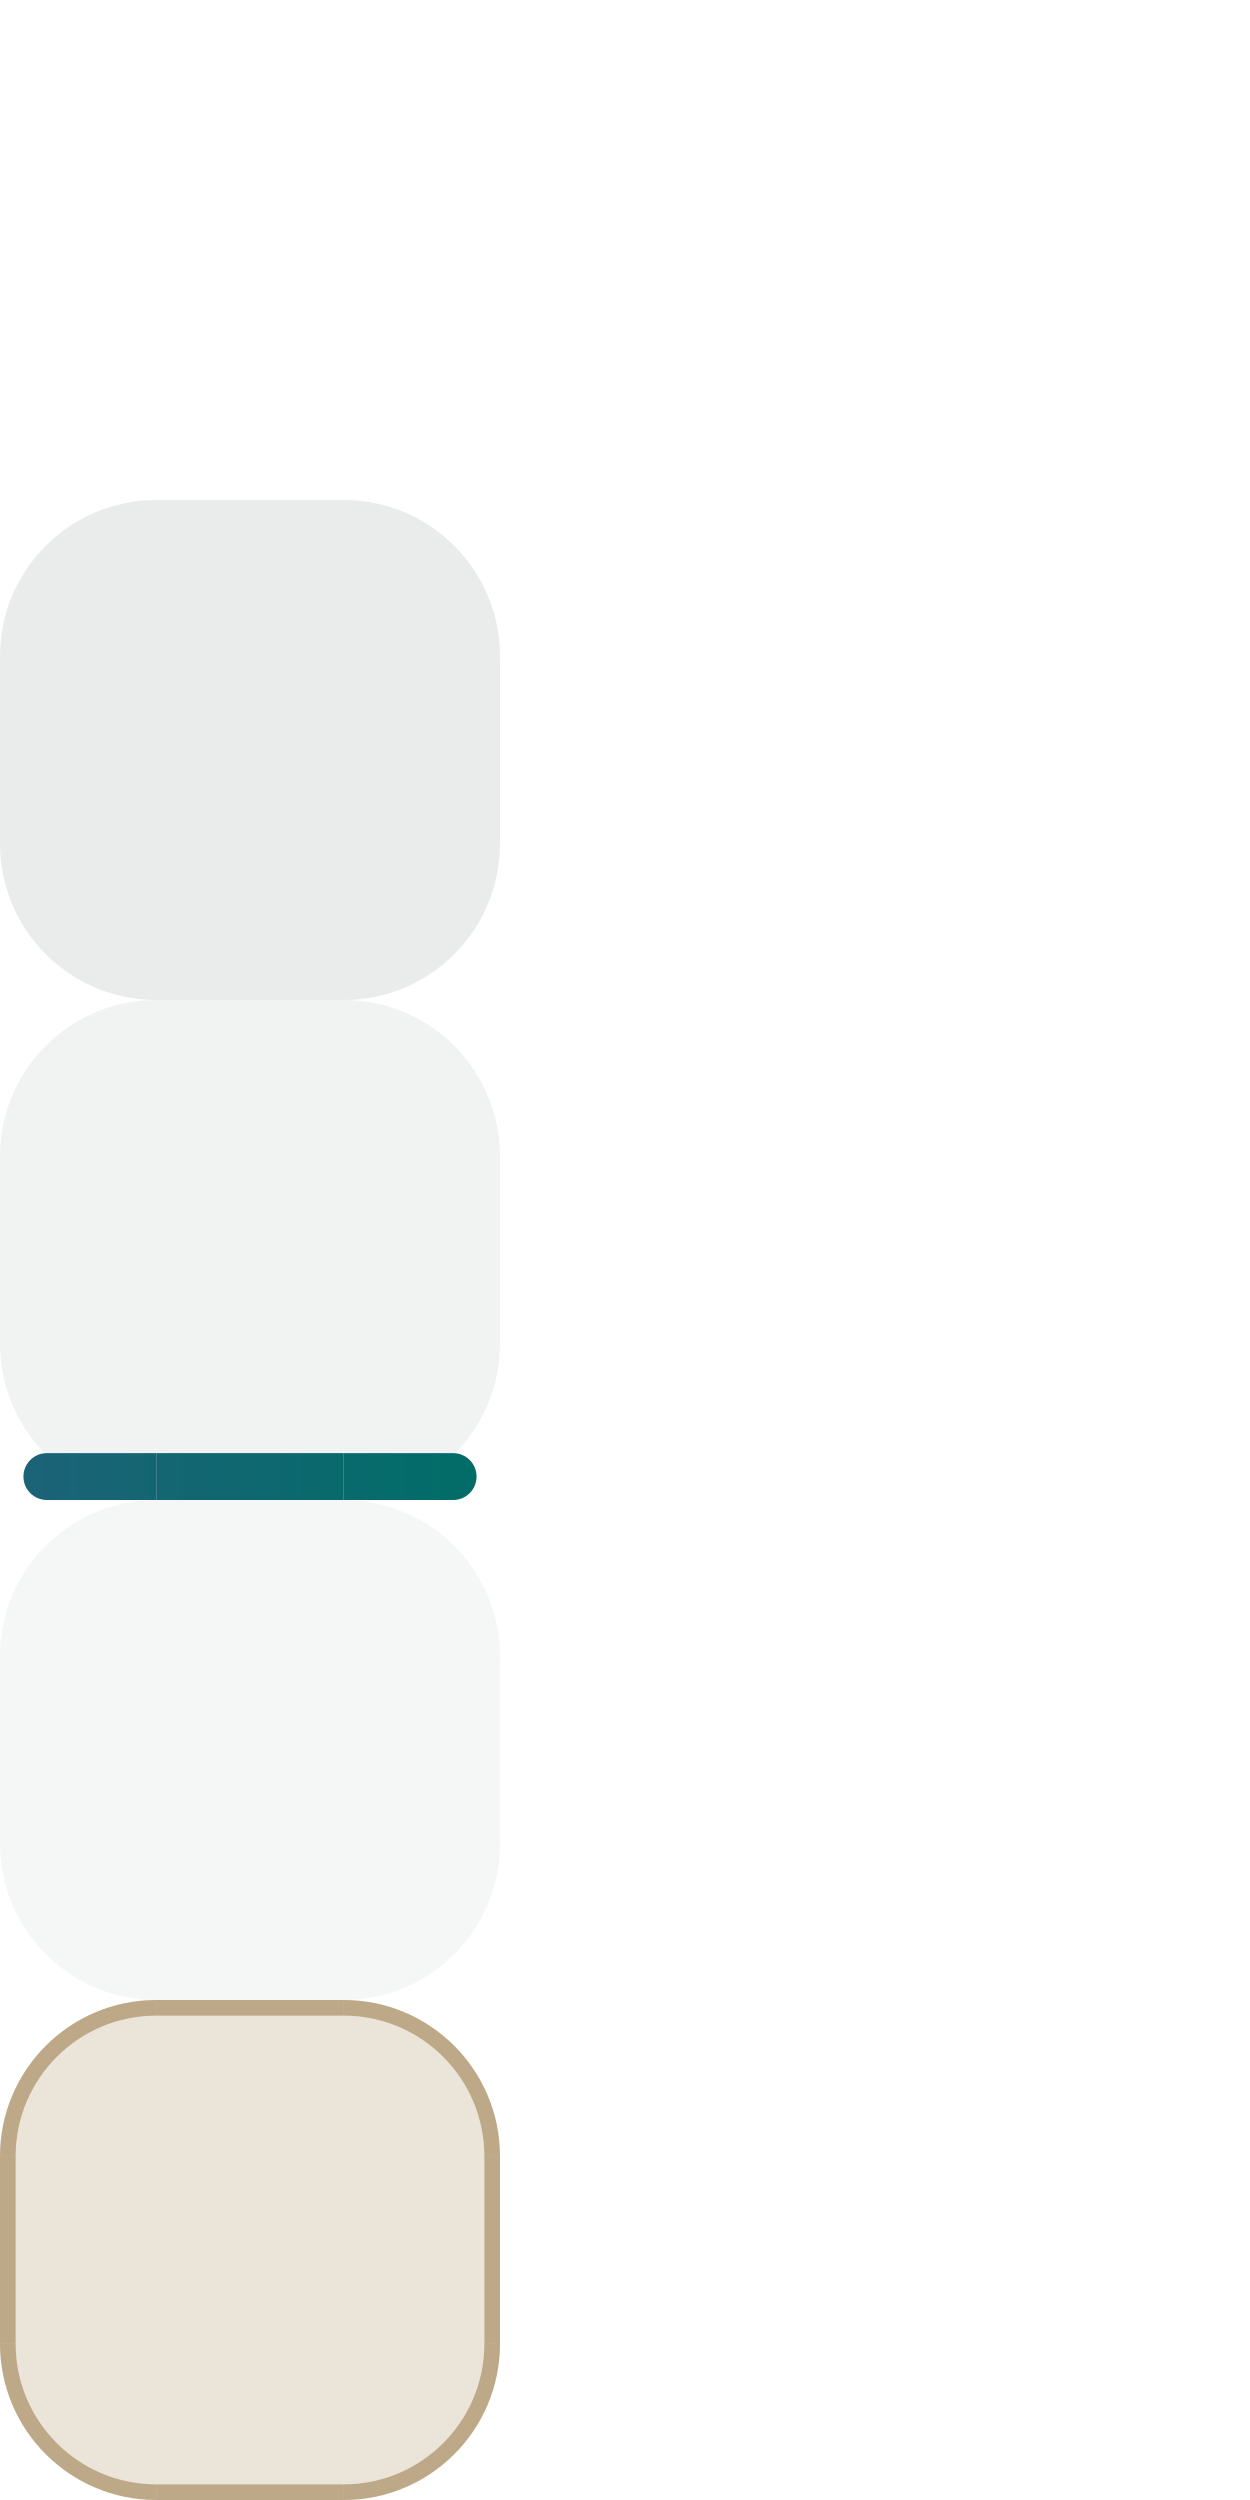
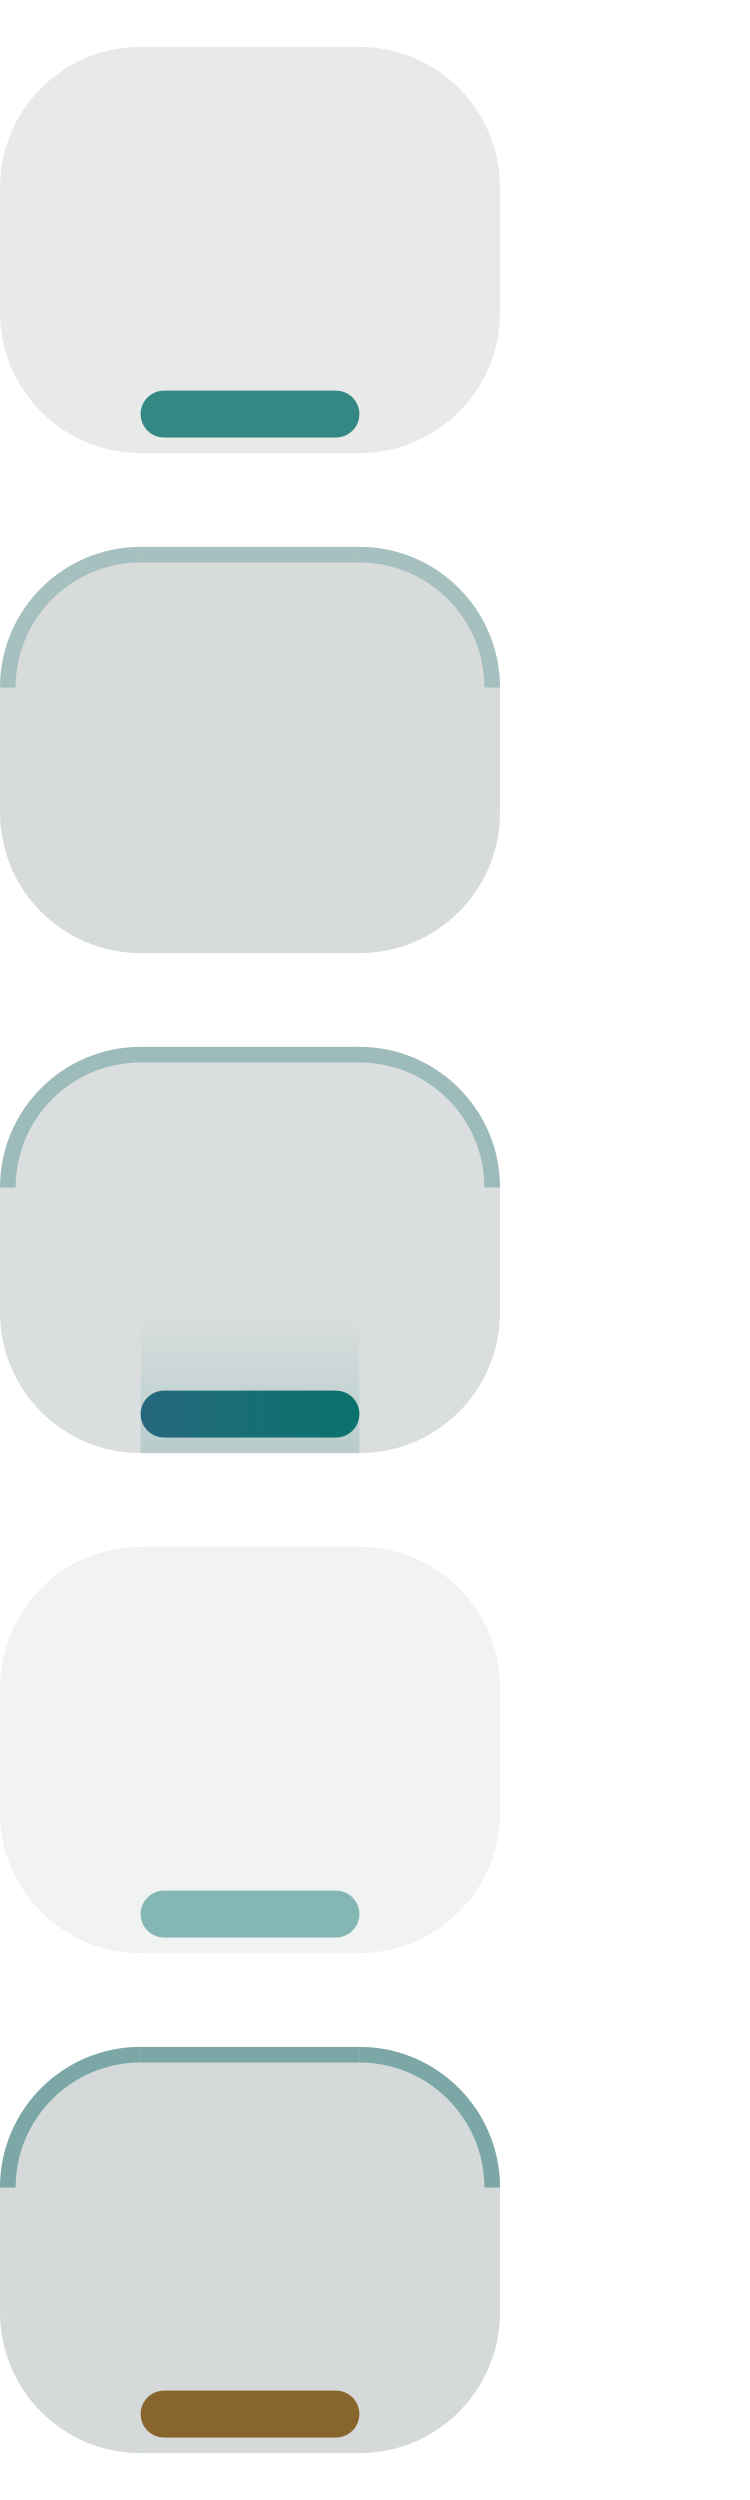
- <svg xmlns="http://www.w3.org/2000/svg" width="80" height="160" viewBox="0 0 80 160">
+ <svg xmlns="http://www.w3.org/2000/svg" width="48" height="160" viewBox="0 0 48 160">
  <style id="current-color-scheme" type="text/css">
    .ColorScheme-Background { color: #C9E2DD; }
    .ColorScheme-Highlight  { color: #006D67; }
    .ColorScheme-Text       { color: #17302E; }
  </style>
  <defs>
-     <linearGradient id="nova-accent" gradientUnits="userSpaceOnUse" x1="0" y1="0" x2="32" y2="0">
+     <linearGradient id="nova-accent" gradientUnits="userSpaceOnUse" x1="9" y1="0" x2="23" y2="0">
      <stop offset="0" stop-color="#1D6278" />
      <stop offset="1" stop-color="#006D67" />
    </linearGradient>
+     <linearGradient id="nova-lift" gradientUnits="userSpaceOnUse" x1="0" y1="93" x2="0" y2="84">
+       <stop offset="0" stop-color="#006D67" stop-opacity="0.9" />
+       <stop offset="1" stop-color="#006D67" stop-opacity="0" />
+     </linearGradient>
  </defs>
  <g id="normal-topleft">
-     <path d="M 0,10 A 10,10 0 0 1 10,0 L 10,10 Z" fill="none" />
-     <path d="M 0,10 A 10,10 0 0 1 10,0 L 10,1.0 A 9.0,9.0 0 0 0 1.0,10 Z" fill="none" />
+     <path d="M0 12A9 9 0 0 1 9 3V12Z" fill="#17302E" fill-opacity="0.100" />
+   </g>
+   <g id="normal-top">
+     <rect x="9" y="3" width="14" height="9" fill="#17302E" fill-opacity="0.100" />
  </g>
  <g id="normal-topright">
-     <path d="M 22,0 A 10,10 0 0 1 32,10 L 22,10 Z" fill="none" />
-     <path d="M 22,0 A 10,10 0 0 1 32,10 L 31.0,10 A 9.0,9.0 0 0 0 22,1.0 Z" fill="none" />
+     <path d="M23 3A9 9 0 0 1 32 12H23Z" fill="#17302E" fill-opacity="0.100" />
  </g>
+   <rect id="normal-left" x="0" y="12" width="9" height="8" fill="#17302E" fill-opacity="0.100" />
+   <rect id="normal-center" x="9" y="12" width="14" height="8" fill="#17302E" fill-opacity="0.100" />
+   <rect id="normal-right" x="23" y="12" width="9" height="8" fill="#17302E" fill-opacity="0.100" />
  <g id="normal-bottomleft">
-     <path d="M 10,32 A 10,10 0 0 1 0,22 L 10,22 Z" fill="none" />
-     <path d="M 10,32 A 10,10 0 0 1 0,22 L 1.0,22 A 9.0,9.0 0 0 0 10,31.0 Z" fill="none" />
+     <path d="M0 20A9 9 0 0 0 9 29V20Z" fill="#17302E" fill-opacity="0.100" />
+   </g>
+   <g id="normal-bottom">
+     <rect x="9" y="20" width="14" height="9" fill="#17302E" fill-opacity="0.100" />
+     <rect x="9" y="25" width="14" height="3" rx="1.5" fill="#006D67" fill-opacity="0.780" />
  </g>
  <g id="normal-bottomright">
-     <path d="M 32,22 A 10,10 0 0 1 22,32 L 22,22 Z" fill="none" />
-     <path d="M 32,22 A 10,10 0 0 1 22,32 L 22,31.0 A 9.0,9.0 0 0 0 31.0,22 Z" fill="none" />
+     <path d="M32 20A9 9 0 0 1 23 29V20Z" fill="#17302E" fill-opacity="0.100" />
  </g>
-   <g id="normal-top">
-     <rect x="10" y="0" width="12" height="10" fill="none" />
-     <rect x="10" y="0" width="12" height="1" fill="none" />
+   <rect id="normal-hint-top-margin" x="36" y="0" width="3" height="3" fill="none" opacity="0" />
+   <rect id="normal-hint-bottom-margin" x="36" y="6" width="3" height="3" fill="none" opacity="0" />
+   <rect id="normal-hint-left-margin" x="41" y="0" width="3" height="3" fill="none" opacity="0" />
+   <rect id="normal-hint-right-margin" x="41" y="6" width="3" height="3" fill="none" opacity="0" />
+   <rect id="normal-hint-stretch-borders" x="36" y="12" width="4" height="4" fill="none" opacity="0" />
+   <g id="hover-topleft">
+     <path d="M0 44A9 9 0 0 1 9 35V44Z" fill="#17302E" fill-opacity="0.170" />
+     <path d="M0 44A9 9 0 0 1 9 35V36A8 8 0 0 0 1 44Z" fill="#0B6965" fill-opacity="0.240" />
  </g>
-   <g id="normal-bottom">
-     <rect x="10" y="22" width="12" height="10" fill="none" />
-     <rect x="10" y="31" width="12" height="1" fill="none" />
-   </g>
-   <g id="normal-left">
-     <rect x="0" y="10" width="10" height="12" fill="none" />
-     <rect x="0" y="10" width="1" height="12" fill="none" />
-   </g>
-   <g id="normal-right">
-     <rect x="22" y="10" width="10" height="12" fill="none" />
-     <rect x="31" y="10" width="1" height="12" fill="none" />
-   </g>
-   <rect id="normal-center" x="10" y="10" width="12" height="12" fill="none" />
-   <g id="hover-topleft">
-     <path d="M 0,42 A 10,10 0 0 1 10,32 L 10,42 Z" fill="#17302E" fill-opacity="0.09" />
-     <path d="M 0,42 A 10,10 0 0 1 10,32 L 10,33.0 A 9.0,9.0 0 0 0 1.0,42 Z" fill="none" />
+   <g id="hover-top">
+     <rect x="9" y="35" width="14" height="9" fill="#17302E" fill-opacity="0.170" />
+     <rect x="9" y="35" width="14" height="1" fill="#0B6965" fill-opacity="0.240" />
  </g>
  <g id="hover-topright">
-     <path d="M 22,32 A 10,10 0 0 1 32,42 L 22,42 Z" fill="#17302E" fill-opacity="0.09" />
-     <path d="M 22,32 A 10,10 0 0 1 32,42 L 31.0,42 A 9.0,9.0 0 0 0 22,33.0 Z" fill="none" />
+     <path d="M23 35A9 9 0 0 1 32 44H23Z" fill="#17302E" fill-opacity="0.170" />
+     <path d="M23 35A9 9 0 0 1 32 44H31A8 8 0 0 0 23 36Z" fill="#0B6965" fill-opacity="0.240" />
  </g>
+   <rect id="hover-left" x="0" y="44" width="9" height="8" fill="#17302E" fill-opacity="0.170" />
+   <rect id="hover-center" x="9" y="44" width="14" height="8" fill="#17302E" fill-opacity="0.170" />
+   <rect id="hover-right" x="23" y="44" width="9" height="8" fill="#17302E" fill-opacity="0.170" />
  <g id="hover-bottomleft">
-     <path d="M 10,64 A 10,10 0 0 1 0,54 L 10,54 Z" fill="#17302E" fill-opacity="0.09" />
-     <path d="M 10,64 A 10,10 0 0 1 0,54 L 1.0,54 A 9.0,9.0 0 0 0 10,63.0 Z" fill="none" />
+     <path d="M0 52A9 9 0 0 0 9 61V52Z" fill="#17302E" fill-opacity="0.170" />
+   </g>
+   <g id="hover-bottom">
+     <rect x="9" y="52" width="14" height="9" fill="#17302E" fill-opacity="0.170" />
  </g>
  <g id="hover-bottomright">
-     <path d="M 32,54 A 10,10 0 0 1 22,64 L 22,54 Z" fill="#17302E" fill-opacity="0.09" />
-     <path d="M 32,54 A 10,10 0 0 1 22,64 L 22,63.0 A 9.0,9.0 0 0 0 31.0,54 Z" fill="none" />
+     <path d="M32 52A9 9 0 0 1 23 61V52Z" fill="#17302E" fill-opacity="0.170" />
  </g>
-   <g id="hover-top">
-     <rect x="10" y="32" width="12" height="10" fill="#17302E" fill-opacity="0.09" />
-     <rect x="10" y="32" width="12" height="1" fill="none" />
+   <rect id="hover-hint-top-margin" x="36" y="32" width="3" height="3" fill="none" opacity="0" />
+   <rect id="hover-hint-bottom-margin" x="36" y="38" width="3" height="3" fill="none" opacity="0" />
+   <rect id="hover-hint-left-margin" x="41" y="32" width="3" height="3" fill="none" opacity="0" />
+   <rect id="hover-hint-right-margin" x="41" y="38" width="3" height="3" fill="none" opacity="0" />
+   <rect id="hover-hint-stretch-borders" x="36" y="44" width="4" height="4" fill="none" opacity="0" />
+   <g id="focus-topleft">
+     <path d="M0 76A9 9 0 0 1 9 67V76Z" fill="#17302E" fill-opacity="0.160" />
+     <path d="M0 76A9 9 0 0 1 9 67V68A8 8 0 0 0 1 76Z" fill="#0B6965" fill-opacity="0.300" />
  </g>
-   <g id="hover-bottom">
-     <rect x="10" y="54" width="12" height="10" fill="#17302E" fill-opacity="0.09" />
-     <rect x="10" y="63" width="12" height="1" fill="none" />
-   </g>
-   <g id="hover-left">
-     <rect x="0" y="42" width="10" height="12" fill="#17302E" fill-opacity="0.09" />
-     <rect x="0" y="42" width="1" height="12" fill="none" />
-   </g>
-   <g id="hover-right">
-     <rect x="22" y="42" width="10" height="12" fill="#17302E" fill-opacity="0.09" />
-     <rect x="31" y="42" width="1" height="12" fill="none" />
-   </g>
-   <rect id="hover-center" x="10" y="42" width="12" height="12" fill="#17302E" fill-opacity="0.09" />
-   <g id="focus-topleft">
-     <path d="M 0,74 A 10,10 0 0 1 10,64 L 10,74 Z" fill="#17302E" fill-opacity="0.06" />
-     <path d="M 0,74 A 10,10 0 0 1 10,64 L 10,65.0 A 9.0,9.0 0 0 0 1.0,74 Z" fill="none" />
+   <g id="focus-top">
+     <rect x="9" y="67" width="14" height="9" fill="#17302E" fill-opacity="0.160" />
+     <rect x="9" y="67" width="14" height="1" fill="#0B6965" fill-opacity="0.300" />
  </g>
  <g id="focus-topright">
-     <path d="M 22,64 A 10,10 0 0 1 32,74 L 22,74 Z" fill="#17302E" fill-opacity="0.06" />
-     <path d="M 22,64 A 10,10 0 0 1 32,74 L 31.0,74 A 9.0,9.0 0 0 0 22,65.0 Z" fill="none" />
+     <path d="M23 67A9 9 0 0 1 32 76H23Z" fill="#17302E" fill-opacity="0.160" />
+     <path d="M23 67A9 9 0 0 1 32 76H31A8 8 0 0 0 23 68Z" fill="#0B6965" fill-opacity="0.300" />
  </g>
+   <rect id="focus-left" x="0" y="76" width="9" height="8" fill="#17302E" fill-opacity="0.160" />
+   <rect id="focus-center" x="9" y="76" width="14" height="8" fill="#17302E" fill-opacity="0.160" />
+   <rect id="focus-right" x="23" y="76" width="9" height="8" fill="#17302E" fill-opacity="0.160" />
  <g id="focus-bottomleft">
-     <path d="M 10,96 A 10,10 0 0 1 0,86 L 10,86 Z" fill="#17302E" fill-opacity="0.06" />
-     <path d="M 10,96 A 10,10 0 0 1 0,86 L 1.0,86 A 9.0,9.0 0 0 0 10,95.0 Z" fill="none" />
-     <path d="M 3,93.0 H 10 V 96.0 H 3 A 1.5,1.5 0 0 1 3,93.0 Z" fill="url(#nova-accent)" />
+     <path d="M0 84A9 9 0 0 0 9 93V84Z" fill="#17302E" fill-opacity="0.160" />
+   </g>
+   <g id="focus-bottom">
+     <rect x="9" y="84" width="14" height="9" fill="#17302E" fill-opacity="0.160" />
+     <rect x="9" y="84" width="14" height="9" fill="url(#nova-lift)" fill-opacity="0.180" />
+     <rect x="9" y="89" width="14" height="3" rx="1.5" fill="url(#nova-accent)" fill-opacity="0.950" />
  </g>
  <g id="focus-bottomright">
-     <path d="M 32,86 A 10,10 0 0 1 22,96 L 22,86 Z" fill="#17302E" fill-opacity="0.06" />
-     <path d="M 32,86 A 10,10 0 0 1 22,96 L 22,95.0 A 9.0,9.0 0 0 0 31.0,86 Z" fill="none" />
-     <path d="M 22,93.0 H 29 A 1.5,1.5 0 0 1 29,96.0 H 22 V 93.0 Z" fill="url(#nova-accent)" />
+     <path d="M32 84A9 9 0 0 1 23 93V84Z" fill="#17302E" fill-opacity="0.160" />
  </g>
-   <g id="focus-top">
-     <rect x="10" y="64" width="12" height="10" fill="#17302E" fill-opacity="0.06" />
-     <rect x="10" y="64" width="12" height="1" fill="none" />
+   <rect id="focus-hint-top-margin" x="36" y="64" width="3" height="3" fill="none" opacity="0" />
+   <rect id="focus-hint-bottom-margin" x="36" y="70" width="3" height="3" fill="none" opacity="0" />
+   <rect id="focus-hint-left-margin" x="41" y="64" width="3" height="3" fill="none" opacity="0" />
+   <rect id="focus-hint-right-margin" x="41" y="70" width="3" height="3" fill="none" opacity="0" />
+   <rect id="focus-hint-stretch-borders" x="36" y="76" width="4" height="4" fill="none" opacity="0" />
+   <g id="minimized-topleft">
+     <path d="M0 108A9 9 0 0 1 9 99V108Z" fill="#17302E" fill-opacity="0.060" />
  </g>
-   <g id="focus-bottom">
-     <rect x="10" y="86" width="12" height="10" fill="#17302E" fill-opacity="0.06" />
-     <rect x="10" y="95" width="12" height="1" fill="none" />
-     <rect x="10" y="93.0" width="12" height="3.0" fill="url(#nova-accent)" />
-   </g>
-   <g id="focus-left">
-     <rect x="0" y="74" width="10" height="12" fill="#17302E" fill-opacity="0.06" />
-     <rect x="0" y="74" width="1" height="12" fill="none" />
-   </g>
-   <g id="focus-right">
-     <rect x="22" y="74" width="10" height="12" fill="#17302E" fill-opacity="0.06" />
-     <rect x="31" y="74" width="1" height="12" fill="none" />
-   </g>
-   <rect id="focus-center" x="10" y="74" width="12" height="12" fill="#17302E" fill-opacity="0.06" />
-   <g id="minimized-topleft">
-     <path d="M 0,106 A 10,10 0 0 1 10,96 L 10,106 Z" fill="#17302E" fill-opacity="0.04" />
-     <path d="M 0,106 A 10,10 0 0 1 10,96 L 10,97.0 A 9.0,9.0 0 0 0 1.0,106 Z" fill="none" />
+   <g id="minimized-top">
+     <rect x="9" y="99" width="14" height="9" fill="#17302E" fill-opacity="0.060" />
  </g>
  <g id="minimized-topright">
-     <path d="M 22,96 A 10,10 0 0 1 32,106 L 22,106 Z" fill="#17302E" fill-opacity="0.04" />
-     <path d="M 22,96 A 10,10 0 0 1 32,106 L 31.0,106 A 9.0,9.0 0 0 0 22,97.0 Z" fill="none" />
+     <path d="M23 99A9 9 0 0 1 32 108H23Z" fill="#17302E" fill-opacity="0.060" />
  </g>
+   <rect id="minimized-left" x="0" y="108" width="9" height="8" fill="#17302E" fill-opacity="0.060" />
+   <rect id="minimized-center" x="9" y="108" width="14" height="8" fill="#17302E" fill-opacity="0.060" />
+   <rect id="minimized-right" x="23" y="108" width="9" height="8" fill="#17302E" fill-opacity="0.060" />
  <g id="minimized-bottomleft">
-     <path d="M 10,128 A 10,10 0 0 1 0,118 L 10,118 Z" fill="#17302E" fill-opacity="0.04" />
-     <path d="M 10,128 A 10,10 0 0 1 0,118 L 1.0,118 A 9.0,9.0 0 0 0 10,127.0 Z" fill="none" />
+     <path d="M0 116A9 9 0 0 0 9 125V116Z" fill="#17302E" fill-opacity="0.060" />
+   </g>
+   <g id="minimized-bottom">
+     <rect x="9" y="116" width="14" height="9" fill="#17302E" fill-opacity="0.060" />
+     <rect x="9" y="121" width="14" height="3" rx="1.5" fill="#006D67" fill-opacity="0.450" />
  </g>
  <g id="minimized-bottomright">
-     <path d="M 32,118 A 10,10 0 0 1 22,128 L 22,118 Z" fill="#17302E" fill-opacity="0.04" />
-     <path d="M 32,118 A 10,10 0 0 1 22,128 L 22,127.0 A 9.0,9.0 0 0 0 31.0,118 Z" fill="none" />
+     <path d="M32 116A9 9 0 0 1 23 125V116Z" fill="#17302E" fill-opacity="0.060" />
  </g>
-   <g id="minimized-top">
-     <rect x="10" y="96" width="12" height="10" fill="#17302E" fill-opacity="0.04" />
-     <rect x="10" y="96" width="12" height="1" fill="none" />
+   <rect id="minimized-hint-top-margin" x="36" y="96" width="3" height="3" fill="none" opacity="0" />
+   <rect id="minimized-hint-bottom-margin" x="36" y="102" width="3" height="3" fill="none" opacity="0" />
+   <rect id="minimized-hint-left-margin" x="41" y="96" width="3" height="3" fill="none" opacity="0" />
+   <rect id="minimized-hint-right-margin" x="41" y="102" width="3" height="3" fill="none" opacity="0" />
+   <rect id="minimized-hint-stretch-borders" x="36" y="108" width="4" height="4" fill="none" opacity="0" />
+   <g id="attention-topleft">
+     <path d="M0 140A9 9 0 0 1 9 131V140Z" fill="#17302E" fill-opacity="0.180" />
+     <path d="M0 140A9 9 0 0 1 9 131V132A8 8 0 0 0 1 140Z" fill="#0B6965" fill-opacity="0.440" />
  </g>
-   <g id="minimized-bottom">
-     <rect x="10" y="118" width="12" height="10" fill="#17302E" fill-opacity="0.04" />
-     <rect x="10" y="127" width="12" height="1" fill="none" />
-   </g>
-   <g id="minimized-left">
-     <rect x="0" y="106" width="10" height="12" fill="#17302E" fill-opacity="0.04" />
-     <rect x="0" y="106" width="1" height="12" fill="none" />
-   </g>
-   <g id="minimized-right">
-     <rect x="22" y="106" width="10" height="12" fill="#17302E" fill-opacity="0.04" />
-     <rect x="31" y="106" width="1" height="12" fill="none" />
-   </g>
-   <rect id="minimized-center" x="10" y="106" width="12" height="12" fill="#17302E" fill-opacity="0.04" />
-   <g id="attention-topleft">
-     <path d="M 0,138 A 10,10 0 0 1 10,128 L 10,138 Z" fill="#7B520F" fill-opacity="0.16" />
-     <path d="M 0,138 A 10,10 0 0 1 10,128 L 10,129.0 A 9.0,9.0 0 0 0 1.0,138 Z" fill="#7B520F" fill-opacity="0.4" />
+   <g id="attention-top">
+     <rect x="9" y="131" width="14" height="9" fill="#17302E" fill-opacity="0.180" />
+     <rect x="9" y="131" width="14" height="1" fill="#0B6965" fill-opacity="0.440" />
  </g>
  <g id="attention-topright">
-     <path d="M 22,128 A 10,10 0 0 1 32,138 L 22,138 Z" fill="#7B520F" fill-opacity="0.16" />
-     <path d="M 22,128 A 10,10 0 0 1 32,138 L 31.0,138 A 9.0,9.0 0 0 0 22,129.0 Z" fill="#7B520F" fill-opacity="0.4" />
+     <path d="M23 131A9 9 0 0 1 32 140H23Z" fill="#17302E" fill-opacity="0.180" />
+     <path d="M23 131A9 9 0 0 1 32 140H31A8 8 0 0 0 23 132Z" fill="#0B6965" fill-opacity="0.440" />
  </g>
+   <rect id="attention-left" x="0" y="140" width="9" height="8" fill="#17302E" fill-opacity="0.180" />
+   <rect id="attention-center" x="9" y="140" width="14" height="8" fill="#17302E" fill-opacity="0.180" />
+   <rect id="attention-right" x="23" y="140" width="9" height="8" fill="#17302E" fill-opacity="0.180" />
  <g id="attention-bottomleft">
-     <path d="M 10,160 A 10,10 0 0 1 0,150 L 10,150 Z" fill="#7B520F" fill-opacity="0.16" />
-     <path d="M 10,160 A 10,10 0 0 1 0,150 L 1.0,150 A 9.0,9.0 0 0 0 10,159.0 Z" fill="#7B520F" fill-opacity="0.4" />
+     <path d="M0 148A9 9 0 0 0 9 157V148Z" fill="#17302E" fill-opacity="0.180" />
+   </g>
+   <g id="attention-bottom">
+     <rect x="9" y="148" width="14" height="9" fill="#17302E" fill-opacity="0.180" />
+     <rect x="9" y="153" width="14" height="3" rx="1.5" fill="#7B520F" fill-opacity="0.850" />
  </g>
  <g id="attention-bottomright">
-     <path d="M 32,150 A 10,10 0 0 1 22,160 L 22,150 Z" fill="#7B520F" fill-opacity="0.16" />
-     <path d="M 32,150 A 10,10 0 0 1 22,160 L 22,159.0 A 9.0,9.0 0 0 0 31.0,150 Z" fill="#7B520F" fill-opacity="0.4" />
+     <path d="M32 148A9 9 0 0 1 23 157V148Z" fill="#17302E" fill-opacity="0.180" />
  </g>
-   <g id="attention-top">
-     <rect x="10" y="128" width="12" height="10" fill="#7B520F" fill-opacity="0.16" />
-     <rect x="10" y="128" width="12" height="1" fill="#7B520F" fill-opacity="0.4" />
-   </g>
-   <g id="attention-bottom">
-     <rect x="10" y="150" width="12" height="10" fill="#7B520F" fill-opacity="0.16" />
-     <rect x="10" y="159" width="12" height="1" fill="#7B520F" fill-opacity="0.4" />
-   </g>
-   <g id="attention-left">
-     <rect x="0" y="138" width="10" height="12" fill="#7B520F" fill-opacity="0.16" />
-     <rect x="0" y="138" width="1" height="12" fill="#7B520F" fill-opacity="0.4" />
-   </g>
-   <g id="attention-right">
-     <rect x="22" y="138" width="10" height="12" fill="#7B520F" fill-opacity="0.16" />
-     <rect x="31" y="138" width="1" height="12" fill="#7B520F" fill-opacity="0.4" />
-   </g>
-   <rect id="attention-center" x="10" y="138" width="12" height="12" fill="#7B520F" fill-opacity="0.16" />
-   <rect id="normal-hint-top-margin" x="60" y="0" width="4" height="4" fill="none" opacity="0" />
-   <rect id="normal-hint-bottom-margin" x="60" y="8" width="4" height="4" fill="none" opacity="0" />
-   <rect id="normal-hint-left-margin" x="60" y="16" width="4" height="4" fill="none" opacity="0" />
-   <rect id="normal-hint-right-margin" x="60" y="24" width="4" height="4" fill="none" opacity="0" />
-   <rect id="normal-hint-stretch-borders" x="60" y="32" width="4" height="4" fill="none" opacity="0" />
-   <rect id="hover-hint-stretch-borders" x="60" y="32" width="4" height="4" fill="none" opacity="0" />
-   <rect id="focus-hint-stretch-borders" x="60" y="32" width="4" height="4" fill="none" opacity="0" />
-   <rect id="minimized-hint-stretch-borders" x="60" y="32" width="4" height="4" fill="none" opacity="0" />
-   <rect id="attention-hint-stretch-borders" x="60" y="32" width="4" height="4" fill="none" opacity="0" />
+   <rect id="attention-hint-top-margin" x="36" y="128" width="3" height="3" fill="none" opacity="0" />
+   <rect id="attention-hint-bottom-margin" x="36" y="134" width="3" height="3" fill="none" opacity="0" />
+   <rect id="attention-hint-left-margin" x="41" y="128" width="3" height="3" fill="none" opacity="0" />
+   <rect id="attention-hint-right-margin" x="41" y="134" width="3" height="3" fill="none" opacity="0" />
+   <rect id="attention-hint-stretch-borders" x="36" y="140" width="4" height="4" fill="none" opacity="0" />
</svg>
